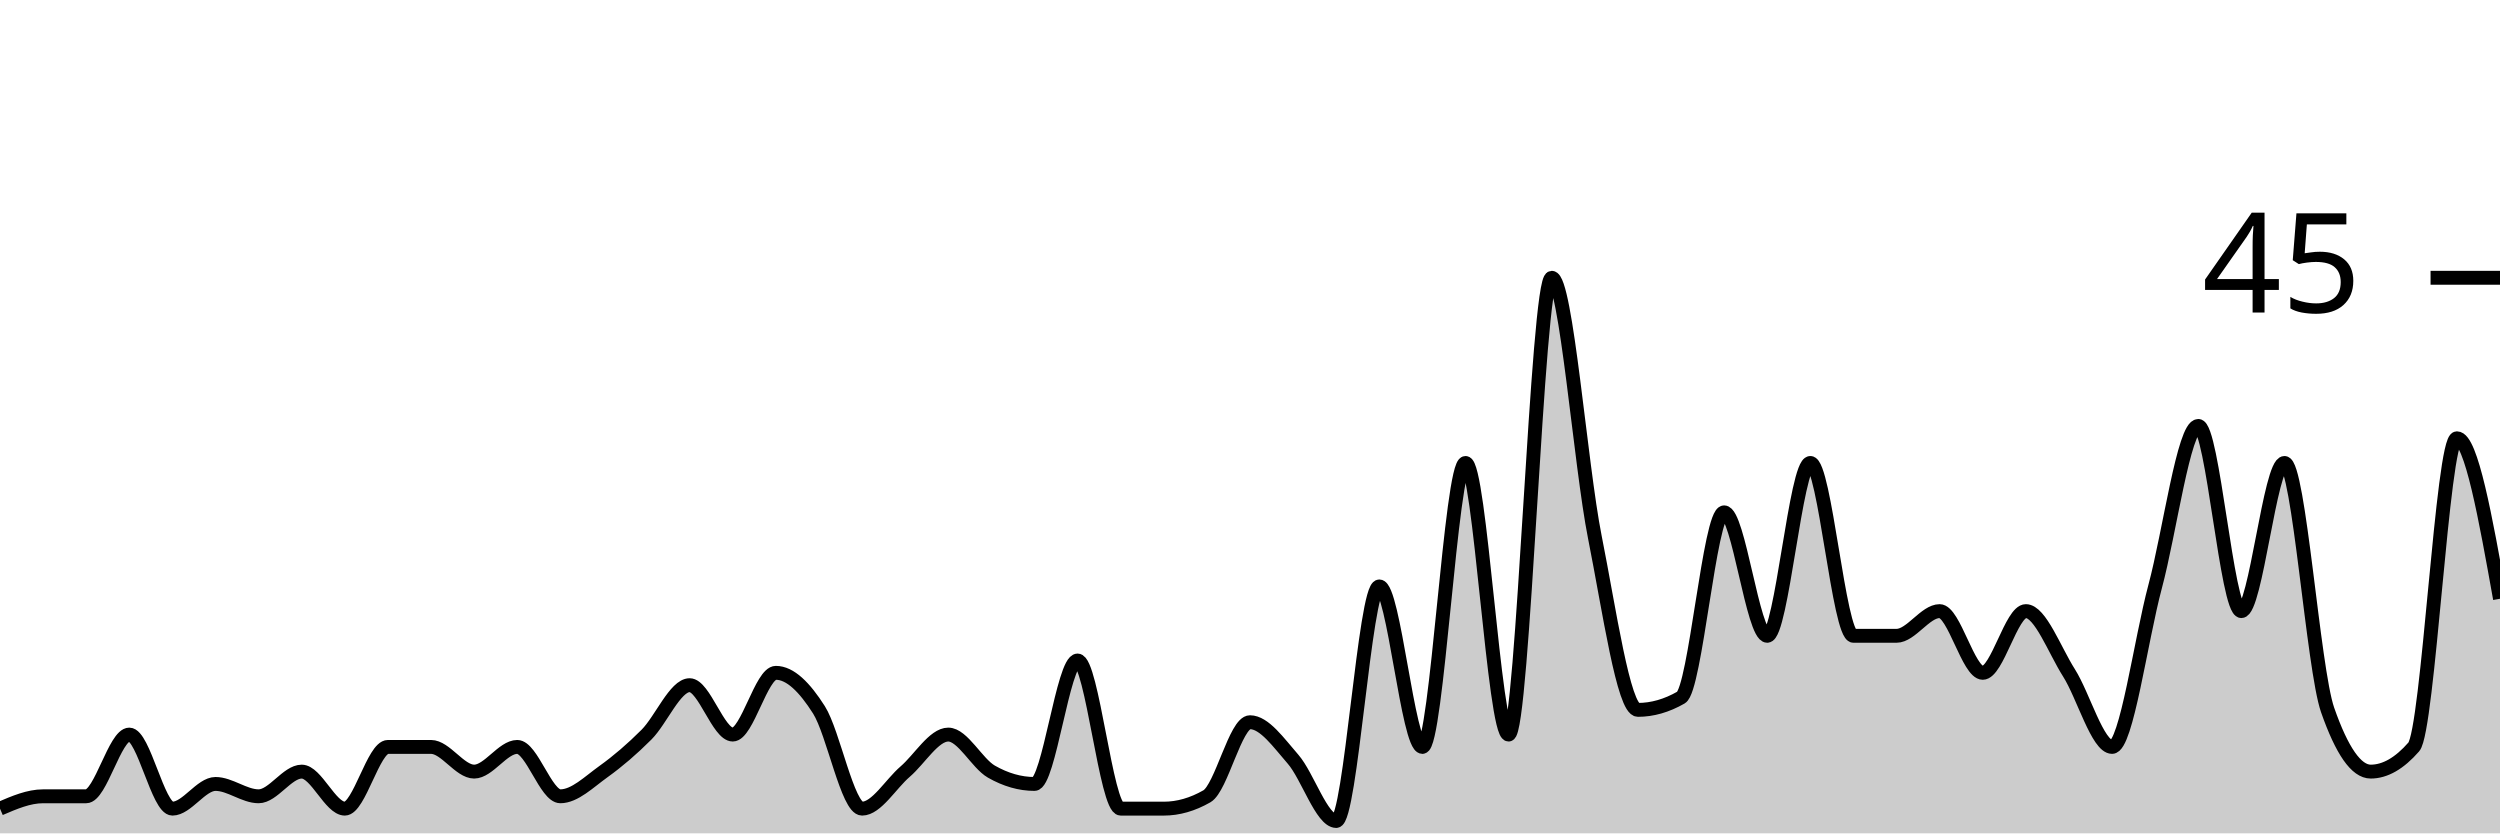
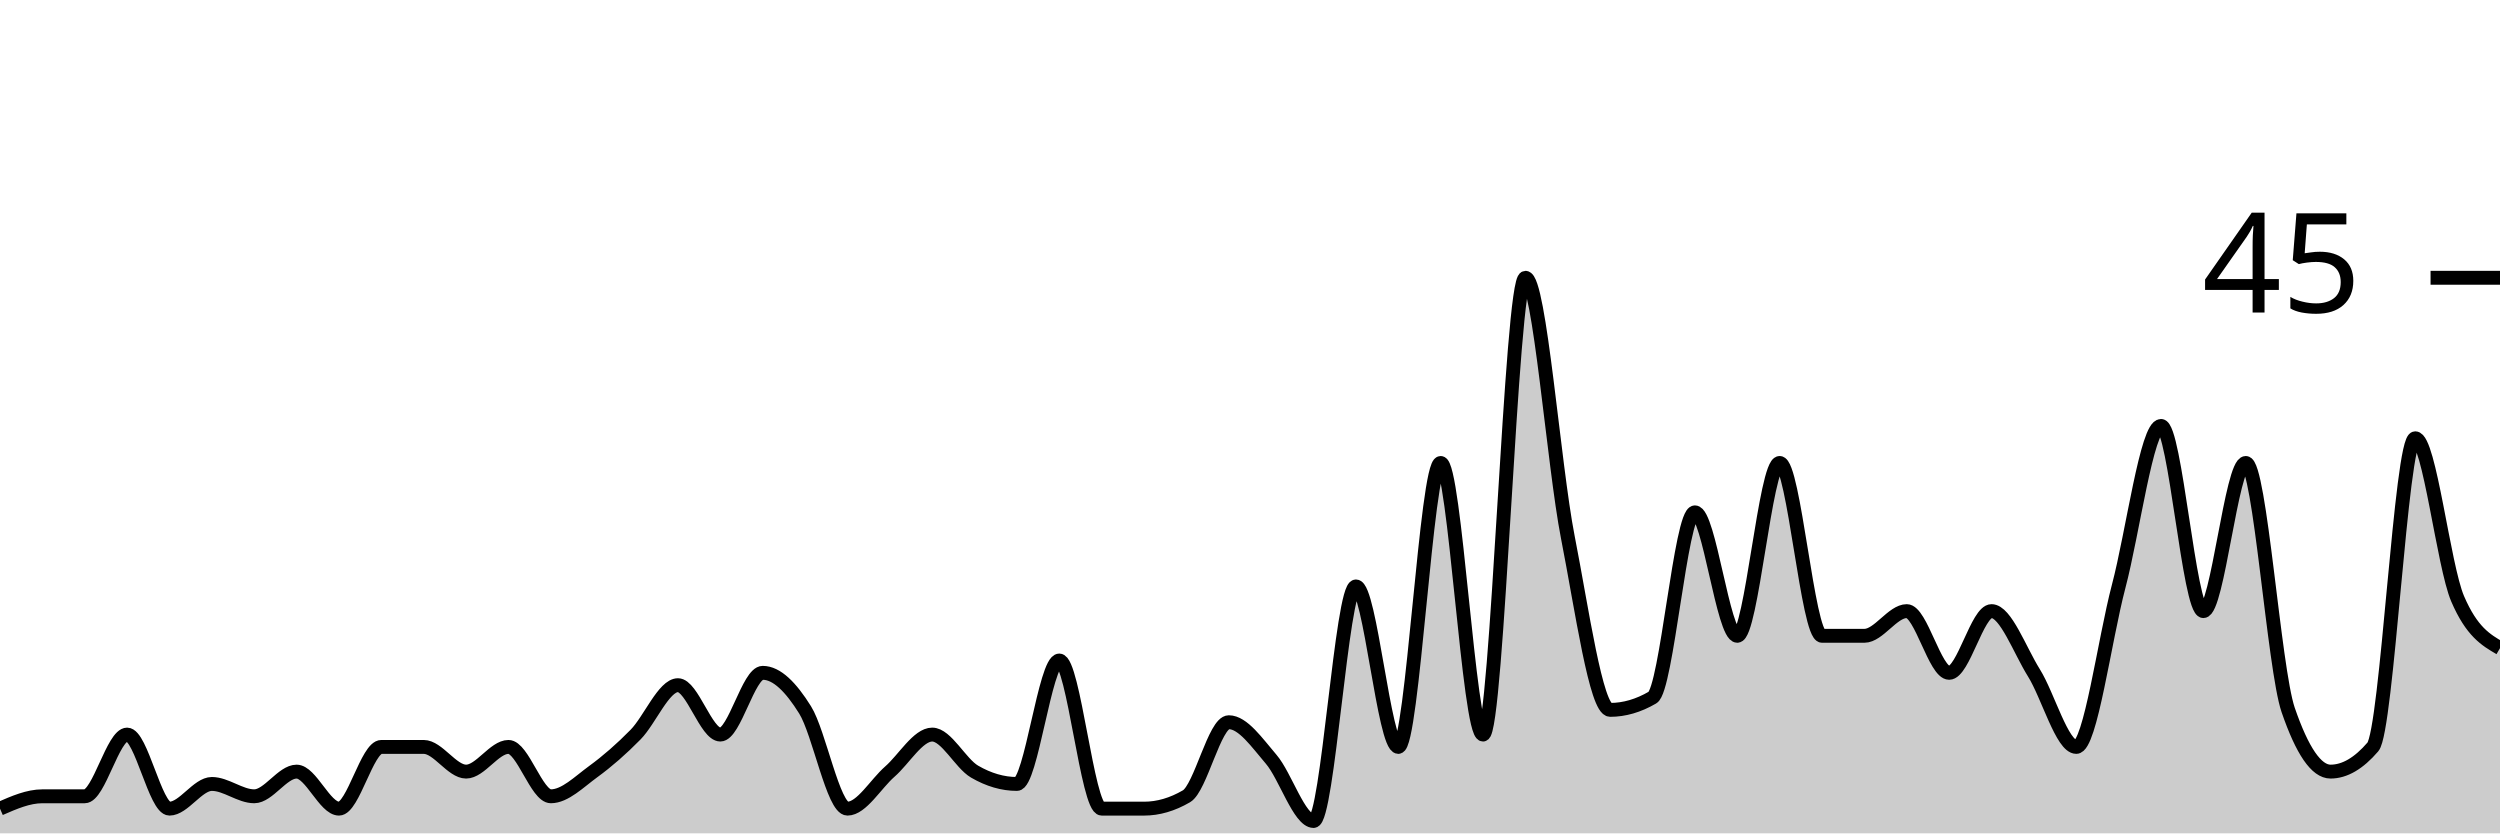
<svg xmlns="http://www.w3.org/2000/svg" viewBox="0 0 180 60">
  <g transform="translate(0,20)">
-     <path class="area" fill="rgba(0, 0, 0, 0.2)" d="M0,38.222C1.034,37.778,2.069,37.333,3.103,37.333C4.138,37.333,5.172,37.333,6.207,37.333C7.241,37.333,8.276,32.889,9.31,32.889C10.345,32.889,11.379,38.222,12.414,38.222C13.448,38.222,14.483,36.444,15.517,36.444C16.552,36.444,17.586,37.333,18.621,37.333C19.655,37.333,20.69,35.556,21.724,35.556C22.759,35.556,23.793,38.222,24.828,38.222C25.862,38.222,26.897,33.778,27.931,33.778C28.966,33.778,30,33.778,31.034,33.778C32.069,33.778,33.103,35.556,34.138,35.556C35.172,35.556,36.207,33.778,37.241,33.778C38.276,33.778,39.31,37.333,40.345,37.333C41.379,37.333,42.414,36.296,43.448,35.556C44.483,34.815,45.517,33.926,46.552,32.889C47.586,31.852,48.621,29.333,49.655,29.333C50.69,29.333,51.724,32.889,52.759,32.889C53.793,32.889,54.828,28.444,55.862,28.444C56.897,28.444,57.931,29.481,58.966,31.111C60,32.741,61.034,38.222,62.069,38.222C63.103,38.222,64.138,36.444,65.172,35.556C66.207,34.667,67.241,32.889,68.276,32.889C69.31,32.889,70.345,34.963,71.379,35.556C72.414,36.148,73.448,36.444,74.483,36.444C75.517,36.444,76.552,27.556,77.586,27.556C78.621,27.556,79.655,38.222,80.69,38.222C81.724,38.222,82.759,38.222,83.793,38.222C84.828,38.222,85.862,37.926,86.897,37.333C87.931,36.741,88.966,32,90,32C91.034,32,92.069,33.481,93.103,34.667C94.138,35.852,95.172,39.111,96.207,39.111C97.241,39.111,98.276,22.222,99.31,22.222C100.345,22.222,101.379,33.778,102.414,33.778C103.448,33.778,104.483,13.333,105.517,13.333C106.552,13.333,107.586,32.889,108.621,32.889C109.655,32.889,110.69,0,111.724,0C112.759,0,113.793,13.481,114.828,18.667C115.862,23.852,116.897,31.111,117.931,31.111C118.966,31.111,120,30.815,121.034,30.222C122.069,29.63,123.103,16.889,124.138,16.889C125.172,16.889,126.207,25.778,127.241,25.778C128.276,25.778,129.31,13.333,130.345,13.333C131.379,13.333,132.414,25.778,133.448,25.778C134.483,25.778,135.517,25.778,136.552,25.778C137.586,25.778,138.621,24,139.655,24C140.69,24,141.724,28.444,142.759,28.444C143.793,28.444,144.828,24,145.862,24C146.897,24,147.931,26.815,148.966,28.444C150,30.074,151.034,33.778,152.069,33.778C153.103,33.778,154.138,26.074,155.172,22.222C156.207,18.37,157.241,10.667,158.276,10.667C159.31,10.667,160.345,24,161.379,24C162.414,24,163.448,13.333,164.483,13.333C165.517,13.333,166.552,28.148,167.586,31.111C168.621,34.074,169.655,35.556,170.69,35.556C171.724,35.556,172.759,34.963,173.793,33.778C174.828,32.593,175.862,11.556,176.897,11.556C177.931,11.556,178.966,17.333,180,23.111L180,40C178.966,40,177.931,40,176.897,40C175.862,40,174.828,40,173.793,40C172.759,40,171.724,40,170.69,40C169.655,40,168.621,40,167.586,40C166.552,40,165.517,40,164.483,40C163.448,40,162.414,40,161.379,40C160.345,40,159.31,40,158.276,40C157.241,40,156.207,40,155.172,40C154.138,40,153.103,40,152.069,40C151.034,40,150,40,148.966,40C147.931,40,146.897,40,145.862,40C144.828,40,143.793,40,142.759,40C141.724,40,140.69,40,139.655,40C138.621,40,137.586,40,136.552,40C135.517,40,134.483,40,133.448,40C132.414,40,131.379,40,130.345,40C129.31,40,128.276,40,127.241,40C126.207,40,125.172,40,124.138,40C123.103,40,122.069,40,121.034,40C120,40,118.966,40,117.931,40C116.897,40,115.862,40,114.828,40C113.793,40,112.759,40,111.724,40C110.69,40,109.655,40,108.621,40C107.586,40,106.552,40,105.517,40C104.483,40,103.448,40,102.414,40C101.379,40,100.345,40,99.31,40C98.276,40,97.241,40,96.207,40C95.172,40,94.138,40,93.103,40C92.069,40,91.034,40,90,40C88.966,40,87.931,40,86.897,40C85.862,40,84.828,40,83.793,40C82.759,40,81.724,40,80.69,40C79.655,40,78.621,40,77.586,40C76.552,40,75.517,40,74.483,40C73.448,40,72.414,40,71.379,40C70.345,40,69.31,40,68.276,40C67.241,40,66.207,40,65.172,40C64.138,40,63.103,40,62.069,40C61.034,40,60,40,58.966,40C57.931,40,56.897,40,55.862,40C54.828,40,53.793,40,52.759,40C51.724,40,50.69,40,49.655,40C48.621,40,47.586,40,46.552,40C45.517,40,44.483,40,43.448,40C42.414,40,41.379,40,40.345,40C39.31,40,38.276,40,37.241,40C36.207,40,35.172,40,34.138,40C33.103,40,32.069,40,31.034,40C30,40,28.966,40,27.931,40C26.897,40,25.862,40,24.828,40C23.793,40,22.759,40,21.724,40C20.69,40,19.655,40,18.621,40C17.586,40,16.552,40,15.517,40C14.483,40,13.448,40,12.414,40C11.379,40,10.345,40,9.31,40C8.276,40,7.241,40,6.207,40C5.172,40,4.138,40,3.103,40C2.069,40,1.034,40,0,40Z" />
-     <path class="line" stroke="black" fill="none" d="M0,38.222C1.034,37.778,2.069,37.333,3.103,37.333C4.138,37.333,5.172,37.333,6.207,37.333C7.241,37.333,8.276,32.889,9.31,32.889C10.345,32.889,11.379,38.222,12.414,38.222C13.448,38.222,14.483,36.444,15.517,36.444C16.552,36.444,17.586,37.333,18.621,37.333C19.655,37.333,20.69,35.556,21.724,35.556C22.759,35.556,23.793,38.222,24.828,38.222C25.862,38.222,26.897,33.778,27.931,33.778C28.966,33.778,30,33.778,31.034,33.778C32.069,33.778,33.103,35.556,34.138,35.556C35.172,35.556,36.207,33.778,37.241,33.778C38.276,33.778,39.31,37.333,40.345,37.333C41.379,37.333,42.414,36.296,43.448,35.556C44.483,34.815,45.517,33.926,46.552,32.889C47.586,31.852,48.621,29.333,49.655,29.333C50.69,29.333,51.724,32.889,52.759,32.889C53.793,32.889,54.828,28.444,55.862,28.444C56.897,28.444,57.931,29.481,58.966,31.111C60,32.741,61.034,38.222,62.069,38.222C63.103,38.222,64.138,36.444,65.172,35.556C66.207,34.667,67.241,32.889,68.276,32.889C69.31,32.889,70.345,34.963,71.379,35.556C72.414,36.148,73.448,36.444,74.483,36.444C75.517,36.444,76.552,27.556,77.586,27.556C78.621,27.556,79.655,38.222,80.69,38.222C81.724,38.222,82.759,38.222,83.793,38.222C84.828,38.222,85.862,37.926,86.897,37.333C87.931,36.741,88.966,32,90,32C91.034,32,92.069,33.481,93.103,34.667C94.138,35.852,95.172,39.111,96.207,39.111C97.241,39.111,98.276,22.222,99.31,22.222C100.345,22.222,101.379,33.778,102.414,33.778C103.448,33.778,104.483,13.333,105.517,13.333C106.552,13.333,107.586,32.889,108.621,32.889C109.655,32.889,110.69,0,111.724,0C112.759,0,113.793,13.481,114.828,18.667C115.862,23.852,116.897,31.111,117.931,31.111C118.966,31.111,120,30.815,121.034,30.222C122.069,29.63,123.103,16.889,124.138,16.889C125.172,16.889,126.207,25.778,127.241,25.778C128.276,25.778,129.31,13.333,130.345,13.333C131.379,13.333,132.414,25.778,133.448,25.778C134.483,25.778,135.517,25.778,136.552,25.778C137.586,25.778,138.621,24,139.655,24C140.69,24,141.724,28.444,142.759,28.444C143.793,28.444,144.828,24,145.862,24C146.897,24,147.931,26.815,148.966,28.444C150,30.074,151.034,33.778,152.069,33.778C153.103,33.778,154.138,26.074,155.172,22.222C156.207,18.37,157.241,10.667,158.276,10.667C159.31,10.667,160.345,24,161.379,24C162.414,24,163.448,13.333,164.483,13.333C165.517,13.333,166.552,28.148,167.586,31.111C168.621,34.074,169.655,35.556,170.69,35.556C171.724,35.556,172.759,34.963,173.793,33.778C174.828,32.593,175.862,11.556,176.897,11.556C177.931,11.556,178.966,17.333,180,23.111" />
+     <path class="area" fill="rgba(0, 0, 0, 0.2)" d="M0,38.222C1.017,37.778,2.034,37.333,3.051,37.333C4.068,37.333,5.085,37.333,6.102,37.333C7.119,37.333,8.136,32.889,9.153,32.889C10.169,32.889,11.186,38.222,12.203,38.222C13.22,38.222,14.237,36.444,15.254,36.444C16.271,36.444,17.288,37.333,18.305,37.333C19.322,37.333,20.339,35.556,21.356,35.556C22.373,35.556,23.39,38.222,24.407,38.222C25.424,38.222,26.441,33.778,27.458,33.778C28.475,33.778,29.492,33.778,30.508,33.778C31.525,33.778,32.542,35.556,33.559,35.556C34.576,35.556,35.593,33.778,36.61,33.778C37.627,33.778,38.644,37.333,39.661,37.333C40.678,37.333,41.695,36.296,42.712,35.556C43.729,34.815,44.746,33.926,45.763,32.889C46.78,31.852,47.797,29.333,48.814,29.333C49.831,29.333,50.847,32.889,51.864,32.889C52.881,32.889,53.898,28.444,54.915,28.444C55.932,28.444,56.949,29.481,57.966,31.111C58.983,32.741,60,38.222,61.017,38.222C62.034,38.222,63.051,36.444,64.068,35.556C65.085,34.667,66.102,32.889,67.119,32.889C68.136,32.889,69.153,34.963,70.169,35.556C71.186,36.148,72.203,36.444,73.22,36.444C74.237,36.444,75.254,27.556,76.271,27.556C77.288,27.556,78.305,38.222,79.322,38.222C80.339,38.222,81.356,38.222,82.373,38.222C83.39,38.222,84.407,37.926,85.424,37.333C86.441,36.741,87.458,32,88.475,32C89.492,32,90.508,33.481,91.525,34.667C92.542,35.852,93.559,39.111,94.576,39.111C95.593,39.111,96.61,22.222,97.627,22.222C98.644,22.222,99.661,33.778,100.678,33.778C101.695,33.778,102.712,13.333,103.729,13.333C104.746,13.333,105.763,32.889,106.78,32.889C107.797,32.889,108.814,0,109.831,0C110.847,0,111.864,13.481,112.881,18.667C113.898,23.852,114.915,31.111,115.932,31.111C116.949,31.111,117.966,30.815,118.983,30.222C120,29.63,121.017,16.889,122.034,16.889C123.051,16.889,124.068,25.778,125.085,25.778C126.102,25.778,127.119,13.333,128.136,13.333C129.153,13.333,130.169,25.778,131.186,25.778C132.203,25.778,133.22,25.778,134.237,25.778C135.254,25.778,136.271,24,137.288,24C138.305,24,139.322,28.444,140.339,28.444C141.356,28.444,142.373,24,143.39,24C144.407,24,145.424,26.815,146.441,28.444C147.458,30.074,148.475,33.778,149.492,33.778C150.508,33.778,151.525,26.074,152.542,22.222C153.559,18.37,154.576,10.667,155.593,10.667C156.61,10.667,157.627,24,158.644,24C159.661,24,160.678,13.333,161.695,13.333C162.712,13.333,163.729,28.148,164.746,31.111C165.763,34.074,166.78,35.556,167.797,35.556C168.814,35.556,169.831,34.963,170.847,33.778C171.864,32.593,172.881,11.556,173.898,11.556C174.915,11.556,175.932,20.741,176.949,23.111C177.966,25.481,178.983,26.074,180,26.667L180,40C178.983,40,177.966,40,176.949,40C175.932,40,174.915,40,173.898,40C172.881,40,171.864,40,170.847,40C169.831,40,168.814,40,167.797,40C166.78,40,165.763,40,164.746,40C163.729,40,162.712,40,161.695,40C160.678,40,159.661,40,158.644,40C157.627,40,156.61,40,155.593,40C154.576,40,153.559,40,152.542,40C151.525,40,150.508,40,149.492,40C148.475,40,147.458,40,146.441,40C145.424,40,144.407,40,143.39,40C142.373,40,141.356,40,140.339,40C139.322,40,138.305,40,137.288,40C136.271,40,135.254,40,134.237,40C133.22,40,132.203,40,131.186,40C130.169,40,129.153,40,128.136,40C127.119,40,126.102,40,125.085,40C124.068,40,123.051,40,122.034,40C121.017,40,120,40,118.983,40C117.966,40,116.949,40,115.932,40C114.915,40,113.898,40,112.881,40C111.864,40,110.847,40,109.831,40C108.814,40,107.797,40,106.78,40C105.763,40,104.746,40,103.729,40C102.712,40,101.695,40,100.678,40C99.661,40,98.644,40,97.627,40C96.61,40,95.593,40,94.576,40C93.559,40,92.542,40,91.525,40C90.508,40,89.492,40,88.475,40C87.458,40,86.441,40,85.424,40C84.407,40,83.39,40,82.373,40C81.356,40,80.339,40,79.322,40C78.305,40,77.288,40,76.271,40C75.254,40,74.237,40,73.22,40C72.203,40,71.186,40,70.169,40C69.153,40,68.136,40,67.119,40C66.102,40,65.085,40,64.068,40C63.051,40,62.034,40,61.017,40C60,40,58.983,40,57.966,40C56.949,40,55.932,40,54.915,40C53.898,40,52.881,40,51.864,40C50.847,40,49.831,40,48.814,40C47.797,40,46.78,40,45.763,40C44.746,40,43.729,40,42.712,40C41.695,40,40.678,40,39.661,40C38.644,40,37.627,40,36.61,40C35.593,40,34.576,40,33.559,40C32.542,40,31.525,40,30.508,40C29.492,40,28.475,40,27.458,40C26.441,40,25.424,40,24.407,40C23.39,40,22.373,40,21.356,40C20.339,40,19.322,40,18.305,40C17.288,40,16.271,40,15.254,40C14.237,40,13.22,40,12.203,40C11.186,40,10.169,40,9.153,40C8.136,40,7.119,40,6.102,40C5.085,40,4.068,40,3.051,40C2.034,40,1.017,40,0,40Z" />
+     <path class="line" stroke="black" fill="none" d="M0,38.222C1.017,37.778,2.034,37.333,3.051,37.333C4.068,37.333,5.085,37.333,6.102,37.333C7.119,37.333,8.136,32.889,9.153,32.889C10.169,32.889,11.186,38.222,12.203,38.222C13.22,38.222,14.237,36.444,15.254,36.444C16.271,36.444,17.288,37.333,18.305,37.333C19.322,37.333,20.339,35.556,21.356,35.556C22.373,35.556,23.39,38.222,24.407,38.222C25.424,38.222,26.441,33.778,27.458,33.778C28.475,33.778,29.492,33.778,30.508,33.778C31.525,33.778,32.542,35.556,33.559,35.556C34.576,35.556,35.593,33.778,36.61,33.778C37.627,33.778,38.644,37.333,39.661,37.333C40.678,37.333,41.695,36.296,42.712,35.556C43.729,34.815,44.746,33.926,45.763,32.889C46.78,31.852,47.797,29.333,48.814,29.333C49.831,29.333,50.847,32.889,51.864,32.889C52.881,32.889,53.898,28.444,54.915,28.444C55.932,28.444,56.949,29.481,57.966,31.111C58.983,32.741,60,38.222,61.017,38.222C62.034,38.222,63.051,36.444,64.068,35.556C65.085,34.667,66.102,32.889,67.119,32.889C68.136,32.889,69.153,34.963,70.169,35.556C71.186,36.148,72.203,36.444,73.22,36.444C74.237,36.444,75.254,27.556,76.271,27.556C77.288,27.556,78.305,38.222,79.322,38.222C80.339,38.222,81.356,38.222,82.373,38.222C83.39,38.222,84.407,37.926,85.424,37.333C86.441,36.741,87.458,32,88.475,32C89.492,32,90.508,33.481,91.525,34.667C92.542,35.852,93.559,39.111,94.576,39.111C95.593,39.111,96.61,22.222,97.627,22.222C98.644,22.222,99.661,33.778,100.678,33.778C101.695,33.778,102.712,13.333,103.729,13.333C104.746,13.333,105.763,32.889,106.78,32.889C107.797,32.889,108.814,0,109.831,0C110.847,0,111.864,13.481,112.881,18.667C113.898,23.852,114.915,31.111,115.932,31.111C116.949,31.111,117.966,30.815,118.983,30.222C120,29.63,121.017,16.889,122.034,16.889C123.051,16.889,124.068,25.778,125.085,25.778C126.102,25.778,127.119,13.333,128.136,13.333C129.153,13.333,130.169,25.778,131.186,25.778C132.203,25.778,133.22,25.778,134.237,25.778C135.254,25.778,136.271,24,137.288,24C138.305,24,139.322,28.444,140.339,28.444C141.356,28.444,142.373,24,143.39,24C144.407,24,145.424,26.815,146.441,28.444C147.458,30.074,148.475,33.778,149.492,33.778C150.508,33.778,151.525,26.074,152.542,22.222C153.559,18.37,154.576,10.667,155.593,10.667C156.61,10.667,157.627,24,158.644,24C159.661,24,160.678,13.333,161.695,13.333C162.712,13.333,163.729,28.148,164.746,31.111C165.763,34.074,166.78,35.556,167.797,35.556C168.814,35.556,169.831,34.963,170.847,33.778C171.864,32.593,172.881,11.556,173.898,11.556C174.915,11.556,175.932,20.741,176.949,23.111C177.966,25.481,178.983,26.074,180,26.667" />
    <path class="axis-ceiling" stroke-width="1" stroke="black" fill="none" d="M175,0L180,0" />
    <text class="axis-ceiling-label" font-family="sans-serif" text-anchor="end" font-size="10px" x="170" y="2.5">45</text>
  </g>
</svg>
